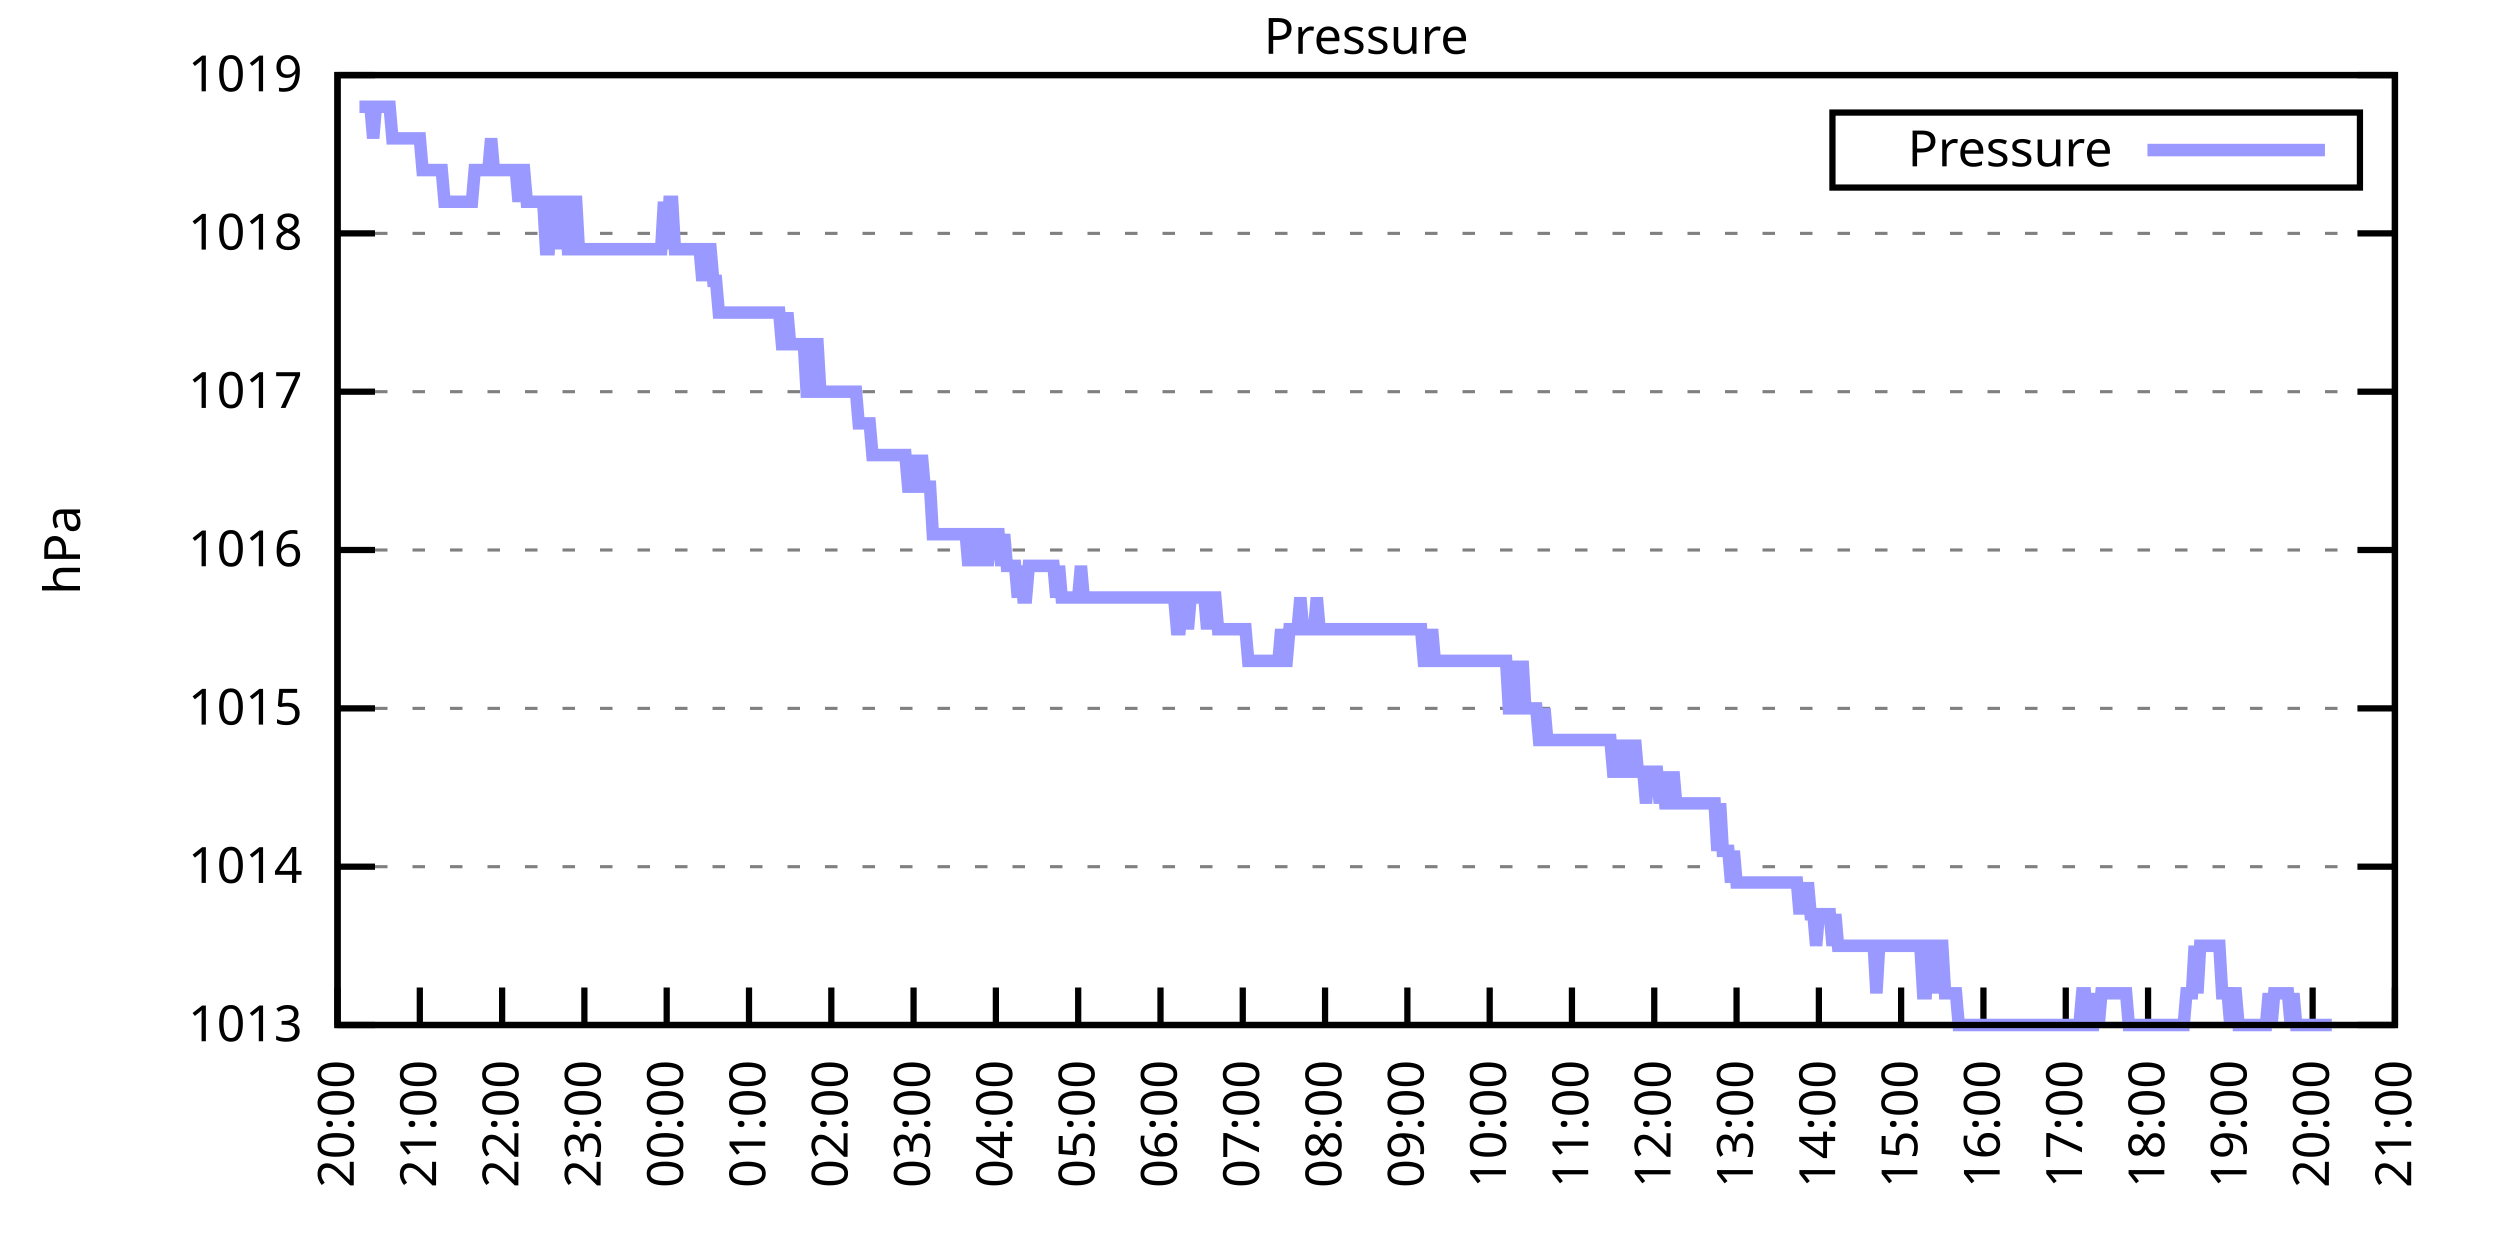
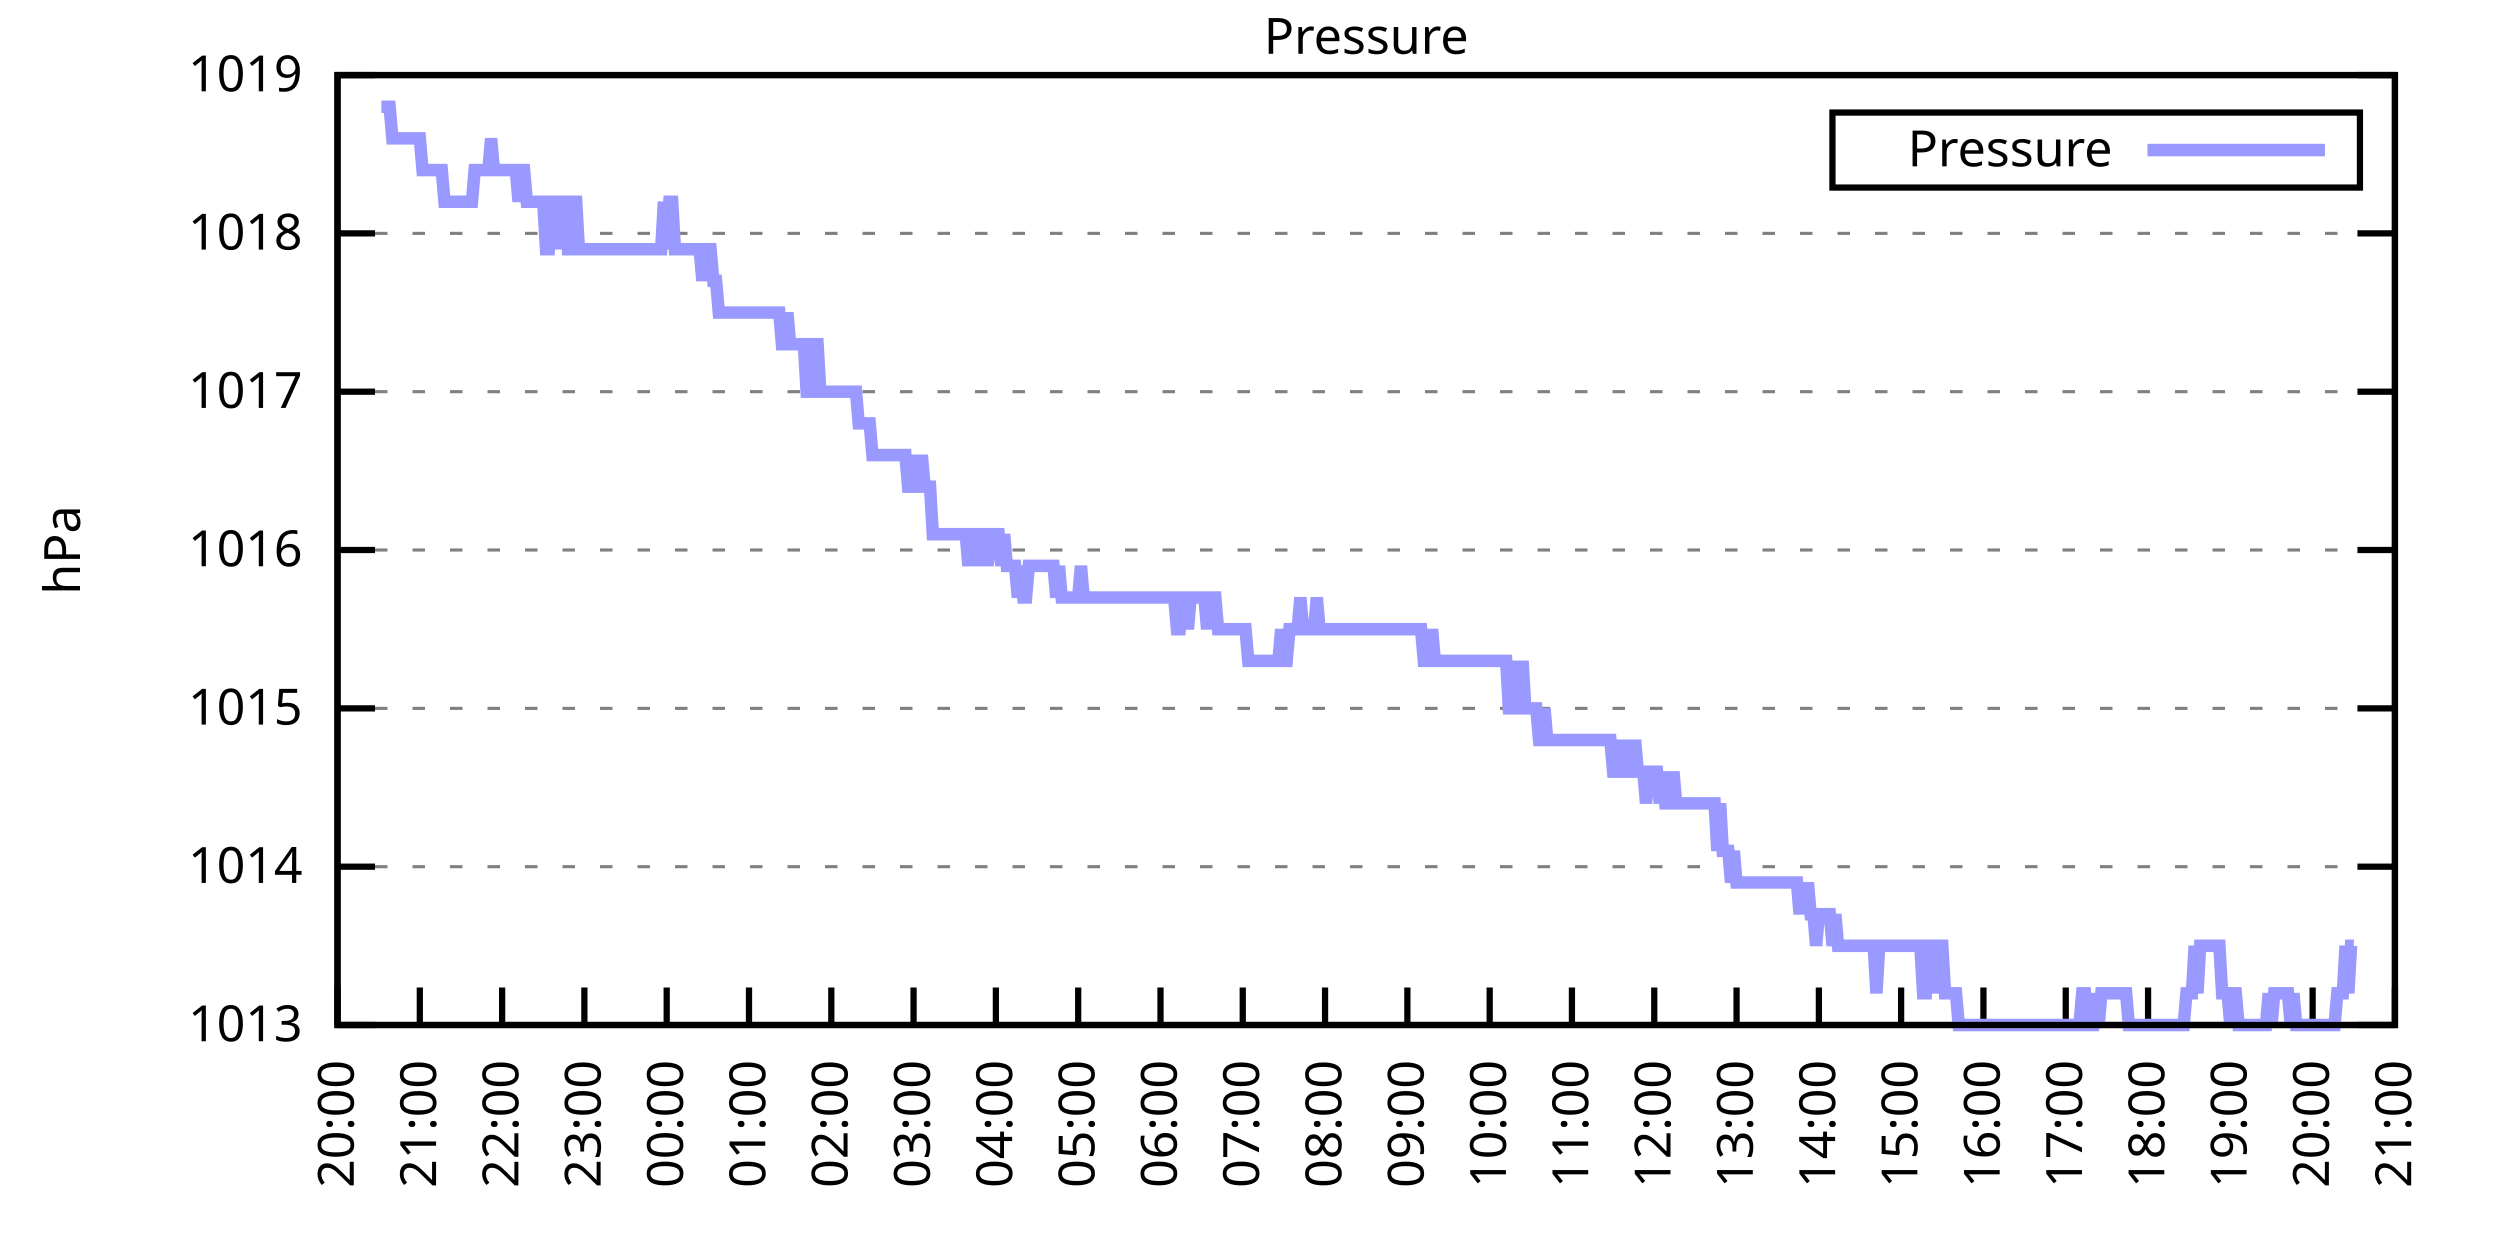
<svg xmlns="http://www.w3.org/2000/svg" xmlns:xlink="http://www.w3.org/1999/xlink" width="400" height="200" viewBox="0 0 400 200">
  <g id="gnuplot_canvas">
    <rect x="0" y="0" width="400" height="200" fill="none" />
    <defs>
      <circle id="gpDot" r="0.5" stroke-width="0.5" stroke="currentColor" />
      <path id="gpPt0" stroke-width="0.333" stroke="currentColor" d="M-1,0 h2 M0,-1 v2" />
      <path id="gpPt1" stroke-width="0.333" stroke="currentColor" d="M-1,-1 L1,1 M1,-1 L-1,1" />
      <path id="gpPt2" stroke-width="0.333" stroke="currentColor" d="M-1,0 L1,0 M0,-1 L0,1 M-1,-1 L1,1 M-1,1 L1,-1" />
      <rect id="gpPt3" stroke-width="0.333" stroke="currentColor" x="-1" y="-1" width="2" height="2" />
      <rect id="gpPt4" stroke-width="0.333" stroke="currentColor" fill="currentColor" x="-1" y="-1" width="2" height="2" />
      <circle id="gpPt5" stroke-width="0.333" stroke="currentColor" cx="0" cy="0" r="1" />
      <use xlink:href="#gpPt5" id="gpPt6" fill="currentColor" stroke="none" />
      <path id="gpPt7" stroke-width="0.333" stroke="currentColor" d="M0,-1.33 L-1.33,0.67 L1.33,0.67 z" />
      <use xlink:href="#gpPt7" id="gpPt8" fill="currentColor" stroke="none" />
      <use xlink:href="#gpPt7" id="gpPt9" stroke="currentColor" transform="rotate(180)" />
      <use xlink:href="#gpPt9" id="gpPt10" fill="currentColor" stroke="none" />
      <use xlink:href="#gpPt3" id="gpPt11" stroke="currentColor" transform="rotate(45)" />
      <use xlink:href="#gpPt11" id="gpPt12" fill="currentColor" stroke="none" />
      <path id="gpPt13" stroke-width="0.333" stroke="currentColor" d="M0,1.330 L1.265,0.411 L0.782,-1.067 L-0.782,-1.076 L-1.265,0.411 z" />
      <use xlink:href="#gpPt13" id="gpPt14" fill="currentColor" stroke="none" />
      <filter id="textbox" filterUnits="objectBoundingBox" x="0" y="0" height="1" width="1">
        <feFlood flood-color="white" flood-opacity="1" result="bgnd" />
        <feComposite in="SourceGraphic" in2="bgnd" operator="atop" />
      </filter>
      <filter id="greybox" filterUnits="objectBoundingBox" x="0" y="0" height="1" width="1">
        <feFlood flood-color="lightgrey" flood-opacity="1" result="grey" />
        <feComposite in="SourceGraphic" in2="grey" operator="atop" />
      </filter>
    </defs>
    <g fill="none" color="white" stroke="currentColor" stroke-width="1.00" stroke-linecap="butt" stroke-linejoin="miter">
</g>
    <g fill="none" color="black" stroke="currentColor" stroke-width="1.00" stroke-linecap="butt" stroke-linejoin="miter">
      <g stroke="none" shape-rendering="crispEdges">
        <polygon fill="rgb(255, 255, 255)" points="54.00,164.00 383.18,164.00 383.18,12.02 54.00,12.02 " />
      </g>
    </g>
    <g fill="none" color="black" stroke="currentColor" stroke-width="1.00" stroke-linecap="butt" stroke-linejoin="miter">
</g>
    <g fill="none" color="black" stroke="black" stroke-width="0.50" stroke-linecap="butt" stroke-linejoin="miter">
</g>
    <g fill="none" color="gray" stroke="currentColor" stroke-width="0.50" stroke-linecap="butt" stroke-linejoin="miter">
      <path stroke="gray" stroke-dasharray="2,4" class="gridline" d="M54.00,164.00 L383.19,164.00  " />
    </g>
    <g fill="none" color="gray" stroke="gray" stroke-width="1.00" stroke-linecap="butt" stroke-linejoin="miter">
</g>
    <g fill="none" color="black" stroke="currentColor" stroke-width="1.00" stroke-linecap="butt" stroke-linejoin="miter">
      <path stroke="black" d="M54.00,164.00 L60.00,164.00 M383.19,164.00 L377.19,164.00  " />
      <g transform="translate(48.40,166.60)" stroke="none" fill="black" font-family="Sans" font-size="8.00" text-anchor="end">
        <text>
          <tspan font-family="Sans"> 1013</tspan>
        </text>
      </g>
    </g>
    <g fill="none" color="black" stroke="currentColor" stroke-width="1.00" stroke-linecap="butt" stroke-linejoin="miter">
</g>
    <g fill="none" color="black" stroke="black" stroke-width="0.50" stroke-linecap="butt" stroke-linejoin="miter">
</g>
    <g fill="none" color="gray" stroke="currentColor" stroke-width="0.50" stroke-linecap="butt" stroke-linejoin="miter">
      <path stroke="gray" stroke-dasharray="2,4" class="gridline" d="M54.00,138.67 L383.19,138.67  " />
    </g>
    <g fill="none" color="gray" stroke="gray" stroke-width="1.00" stroke-linecap="butt" stroke-linejoin="miter">
</g>
    <g fill="none" color="black" stroke="currentColor" stroke-width="1.00" stroke-linecap="butt" stroke-linejoin="miter">
      <path stroke="black" d="M54.00,138.67 L60.00,138.67 M383.19,138.67 L377.19,138.67  " />
      <g transform="translate(48.40,141.27)" stroke="none" fill="black" font-family="Sans" font-size="8.00" text-anchor="end">
        <text>
          <tspan font-family="Sans"> 1014</tspan>
        </text>
      </g>
    </g>
    <g fill="none" color="black" stroke="currentColor" stroke-width="1.00" stroke-linecap="butt" stroke-linejoin="miter">
</g>
    <g fill="none" color="black" stroke="black" stroke-width="0.50" stroke-linecap="butt" stroke-linejoin="miter">
</g>
    <g fill="none" color="gray" stroke="currentColor" stroke-width="0.50" stroke-linecap="butt" stroke-linejoin="miter">
      <path stroke="gray" stroke-dasharray="2,4" class="gridline" d="M54.00,113.34 L383.19,113.34  " />
    </g>
    <g fill="none" color="gray" stroke="gray" stroke-width="1.00" stroke-linecap="butt" stroke-linejoin="miter">
</g>
    <g fill="none" color="black" stroke="currentColor" stroke-width="1.00" stroke-linecap="butt" stroke-linejoin="miter">
      <path stroke="black" d="M54.00,113.34 L60.00,113.34 M383.19,113.34 L377.19,113.34  " />
      <g transform="translate(48.40,115.94)" stroke="none" fill="black" font-family="Sans" font-size="8.00" text-anchor="end">
        <text>
          <tspan font-family="Sans"> 1015</tspan>
        </text>
      </g>
    </g>
    <g fill="none" color="black" stroke="currentColor" stroke-width="1.00" stroke-linecap="butt" stroke-linejoin="miter">
</g>
    <g fill="none" color="black" stroke="black" stroke-width="0.50" stroke-linecap="butt" stroke-linejoin="miter">
</g>
    <g fill="none" color="gray" stroke="currentColor" stroke-width="0.50" stroke-linecap="butt" stroke-linejoin="miter">
      <path stroke="gray" stroke-dasharray="2,4" class="gridline" d="M54.00,88.00 L383.19,88.00  " />
    </g>
    <g fill="none" color="gray" stroke="gray" stroke-width="1.00" stroke-linecap="butt" stroke-linejoin="miter">
</g>
    <g fill="none" color="black" stroke="currentColor" stroke-width="1.00" stroke-linecap="butt" stroke-linejoin="miter">
      <path stroke="black" d="M54.00,88.00 L60.00,88.00 M383.19,88.00 L377.19,88.00  " />
      <g transform="translate(48.40,90.60)" stroke="none" fill="black" font-family="Sans" font-size="8.00" text-anchor="end">
        <text>
          <tspan font-family="Sans"> 1016</tspan>
        </text>
      </g>
    </g>
    <g fill="none" color="black" stroke="currentColor" stroke-width="1.00" stroke-linecap="butt" stroke-linejoin="miter">
</g>
    <g fill="none" color="black" stroke="black" stroke-width="0.50" stroke-linecap="butt" stroke-linejoin="miter">
</g>
    <g fill="none" color="gray" stroke="currentColor" stroke-width="0.50" stroke-linecap="butt" stroke-linejoin="miter">
      <path stroke="gray" stroke-dasharray="2,4" class="gridline" d="M54.00,62.67 L383.19,62.67  " />
    </g>
    <g fill="none" color="gray" stroke="gray" stroke-width="1.00" stroke-linecap="butt" stroke-linejoin="miter">
</g>
    <g fill="none" color="black" stroke="currentColor" stroke-width="1.00" stroke-linecap="butt" stroke-linejoin="miter">
      <path stroke="black" d="M54.00,62.67 L60.00,62.67 M383.19,62.67 L377.19,62.67  " />
      <g transform="translate(48.40,65.27)" stroke="none" fill="black" font-family="Sans" font-size="8.00" text-anchor="end">
        <text>
          <tspan font-family="Sans"> 1017</tspan>
        </text>
      </g>
    </g>
    <g fill="none" color="black" stroke="currentColor" stroke-width="1.00" stroke-linecap="butt" stroke-linejoin="miter">
</g>
    <g fill="none" color="black" stroke="black" stroke-width="0.50" stroke-linecap="butt" stroke-linejoin="miter">
</g>
    <g fill="none" color="gray" stroke="currentColor" stroke-width="0.50" stroke-linecap="butt" stroke-linejoin="miter">
      <path stroke="gray" stroke-dasharray="2,4" class="gridline" d="M54.00,37.34 L383.19,37.34  " />
    </g>
    <g fill="none" color="gray" stroke="gray" stroke-width="1.00" stroke-linecap="butt" stroke-linejoin="miter">
</g>
    <g fill="none" color="black" stroke="currentColor" stroke-width="1.00" stroke-linecap="butt" stroke-linejoin="miter">
      <path stroke="black" d="M54.00,37.34 L60.00,37.34 M383.19,37.34 L377.19,37.34  " />
      <g transform="translate(48.40,39.94)" stroke="none" fill="black" font-family="Sans" font-size="8.00" text-anchor="end">
        <text>
          <tspan font-family="Sans"> 1018</tspan>
        </text>
      </g>
    </g>
    <g fill="none" color="black" stroke="currentColor" stroke-width="1.00" stroke-linecap="butt" stroke-linejoin="miter">
</g>
    <g fill="none" color="black" stroke="black" stroke-width="0.50" stroke-linecap="butt" stroke-linejoin="miter">
</g>
    <g fill="none" color="gray" stroke="currentColor" stroke-width="0.50" stroke-linecap="butt" stroke-linejoin="miter">
      <path stroke="gray" stroke-dasharray="2,4" class="gridline" d="M54.00,12.01 L383.19,12.01  " />
    </g>
    <g fill="none" color="gray" stroke="gray" stroke-width="1.00" stroke-linecap="butt" stroke-linejoin="miter">
</g>
    <g fill="none" color="black" stroke="currentColor" stroke-width="1.00" stroke-linecap="butt" stroke-linejoin="miter">
      <path stroke="black" d="M54.00,12.01 L60.00,12.01 M383.19,12.01 L377.19,12.01  " />
      <g transform="translate(48.40,14.61)" stroke="none" fill="black" font-family="Sans" font-size="8.00" text-anchor="end">
        <text>
          <tspan font-family="Sans"> 1019</tspan>
        </text>
      </g>
    </g>
    <g fill="none" color="black" stroke="currentColor" stroke-width="1.00" stroke-linecap="butt" stroke-linejoin="miter">
      <path stroke="black" d="M54.00,164.00 L54.00,158.00  " />
      <g transform="translate(56.60,169.60) rotate(270.00)" stroke="none" fill="black" font-family="Sans" font-size="8.00" text-anchor="end">
        <text>
          <tspan font-family="Sans">20:00</tspan>
        </text>
      </g>
    </g>
    <g fill="none" color="black" stroke="currentColor" stroke-width="1.00" stroke-linecap="butt" stroke-linejoin="miter">
      <path stroke="black" d="M67.17,164.00 L67.17,158.00  " />
      <g transform="translate(69.77,169.60) rotate(270.00)" stroke="none" fill="black" font-family="Sans" font-size="8.00" text-anchor="end">
        <text>
          <tspan font-family="Sans">21:00</tspan>
        </text>
      </g>
    </g>
    <g fill="none" color="black" stroke="currentColor" stroke-width="1.00" stroke-linecap="butt" stroke-linejoin="miter">
      <path stroke="black" d="M80.34,164.00 L80.34,158.00  " />
      <g transform="translate(82.94,169.60) rotate(270.00)" stroke="none" fill="black" font-family="Sans" font-size="8.00" text-anchor="end">
        <text>
          <tspan font-family="Sans">22:00</tspan>
        </text>
      </g>
    </g>
    <g fill="none" color="black" stroke="currentColor" stroke-width="1.00" stroke-linecap="butt" stroke-linejoin="miter">
      <path stroke="black" d="M93.50,164.00 L93.50,158.00  " />
      <g transform="translate(96.10,169.60) rotate(270.00)" stroke="none" fill="black" font-family="Sans" font-size="8.00" text-anchor="end">
        <text>
          <tspan font-family="Sans">23:00</tspan>
        </text>
      </g>
    </g>
    <g fill="none" color="black" stroke="currentColor" stroke-width="1.00" stroke-linecap="butt" stroke-linejoin="miter">
      <path stroke="black" d="M106.67,164.00 L106.67,158.00  " />
      <g transform="translate(109.27,169.60) rotate(270.00)" stroke="none" fill="black" font-family="Sans" font-size="8.00" text-anchor="end">
        <text>
          <tspan font-family="Sans">00:00</tspan>
        </text>
      </g>
    </g>
    <g fill="none" color="black" stroke="currentColor" stroke-width="1.00" stroke-linecap="butt" stroke-linejoin="miter">
      <path stroke="black" d="M119.84,164.00 L119.84,158.00  " />
      <g transform="translate(122.44,169.60) rotate(270.00)" stroke="none" fill="black" font-family="Sans" font-size="8.00" text-anchor="end">
        <text>
          <tspan font-family="Sans">01:00</tspan>
        </text>
      </g>
    </g>
    <g fill="none" color="black" stroke="currentColor" stroke-width="1.00" stroke-linecap="butt" stroke-linejoin="miter">
      <path stroke="black" d="M133.01,164.00 L133.01,158.00  " />
      <g transform="translate(135.61,169.60) rotate(270.00)" stroke="none" fill="black" font-family="Sans" font-size="8.00" text-anchor="end">
        <text>
          <tspan font-family="Sans">02:00</tspan>
        </text>
      </g>
    </g>
    <g fill="none" color="black" stroke="currentColor" stroke-width="1.00" stroke-linecap="butt" stroke-linejoin="miter">
      <path stroke="black" d="M146.17,164.00 L146.17,158.00  " />
      <g transform="translate(148.77,169.60) rotate(270.00)" stroke="none" fill="black" font-family="Sans" font-size="8.00" text-anchor="end">
        <text>
          <tspan font-family="Sans">03:00</tspan>
        </text>
      </g>
    </g>
    <g fill="none" color="black" stroke="currentColor" stroke-width="1.00" stroke-linecap="butt" stroke-linejoin="miter">
      <path stroke="black" d="M159.34,164.00 L159.34,158.00  " />
      <g transform="translate(161.94,169.60) rotate(270.00)" stroke="none" fill="black" font-family="Sans" font-size="8.00" text-anchor="end">
        <text>
          <tspan font-family="Sans">04:00</tspan>
        </text>
      </g>
    </g>
    <g fill="none" color="black" stroke="currentColor" stroke-width="1.00" stroke-linecap="butt" stroke-linejoin="miter">
      <path stroke="black" d="M172.51,164.00 L172.51,158.00  " />
      <g transform="translate(175.11,169.60) rotate(270.00)" stroke="none" fill="black" font-family="Sans" font-size="8.00" text-anchor="end">
        <text>
          <tspan font-family="Sans">05:00</tspan>
        </text>
      </g>
    </g>
    <g fill="none" color="black" stroke="currentColor" stroke-width="1.00" stroke-linecap="butt" stroke-linejoin="miter">
      <path stroke="black" d="M185.68,164.00 L185.68,158.00  " />
      <g transform="translate(188.28,169.60) rotate(270.00)" stroke="none" fill="black" font-family="Sans" font-size="8.00" text-anchor="end">
        <text>
          <tspan font-family="Sans">06:00</tspan>
        </text>
      </g>
    </g>
    <g fill="none" color="black" stroke="currentColor" stroke-width="1.00" stroke-linecap="butt" stroke-linejoin="miter">
      <path stroke="black" d="M198.84,164.00 L198.84,158.00  " />
      <g transform="translate(201.44,169.60) rotate(270.00)" stroke="none" fill="black" font-family="Sans" font-size="8.00" text-anchor="end">
        <text>
          <tspan font-family="Sans">07:00</tspan>
        </text>
      </g>
    </g>
    <g fill="none" color="black" stroke="currentColor" stroke-width="1.00" stroke-linecap="butt" stroke-linejoin="miter">
      <path stroke="black" d="M212.01,164.00 L212.01,158.00  " />
      <g transform="translate(214.61,169.60) rotate(270.00)" stroke="none" fill="black" font-family="Sans" font-size="8.00" text-anchor="end">
        <text>
          <tspan font-family="Sans">08:00</tspan>
        </text>
      </g>
    </g>
    <g fill="none" color="black" stroke="currentColor" stroke-width="1.00" stroke-linecap="butt" stroke-linejoin="miter">
      <path stroke="black" d="M225.18,164.00 L225.18,158.00  " />
      <g transform="translate(227.78,169.60) rotate(270.00)" stroke="none" fill="black" font-family="Sans" font-size="8.00" text-anchor="end">
        <text>
          <tspan font-family="Sans">09:00</tspan>
        </text>
      </g>
    </g>
    <g fill="none" color="black" stroke="currentColor" stroke-width="1.00" stroke-linecap="butt" stroke-linejoin="miter">
      <path stroke="black" d="M238.35,164.00 L238.35,158.00  " />
      <g transform="translate(240.95,169.60) rotate(270.00)" stroke="none" fill="black" font-family="Sans" font-size="8.00" text-anchor="end">
        <text>
          <tspan font-family="Sans">10:00</tspan>
        </text>
      </g>
    </g>
    <g fill="none" color="black" stroke="currentColor" stroke-width="1.00" stroke-linecap="butt" stroke-linejoin="miter">
      <path stroke="black" d="M251.51,164.00 L251.51,158.00  " />
      <g transform="translate(254.11,169.60) rotate(270.00)" stroke="none" fill="black" font-family="Sans" font-size="8.00" text-anchor="end">
        <text>
          <tspan font-family="Sans">11:00</tspan>
        </text>
      </g>
    </g>
    <g fill="none" color="black" stroke="currentColor" stroke-width="1.00" stroke-linecap="butt" stroke-linejoin="miter">
      <path stroke="black" d="M264.68,164.00 L264.68,158.00  " />
      <g transform="translate(267.28,169.60) rotate(270.00)" stroke="none" fill="black" font-family="Sans" font-size="8.00" text-anchor="end">
        <text>
          <tspan font-family="Sans">12:00</tspan>
        </text>
      </g>
    </g>
    <g fill="none" color="black" stroke="currentColor" stroke-width="1.00" stroke-linecap="butt" stroke-linejoin="miter">
      <path stroke="black" d="M277.85,164.00 L277.85,158.00  " />
      <g transform="translate(280.45,169.60) rotate(270.00)" stroke="none" fill="black" font-family="Sans" font-size="8.00" text-anchor="end">
        <text>
          <tspan font-family="Sans">13:00</tspan>
        </text>
      </g>
    </g>
    <g fill="none" color="black" stroke="currentColor" stroke-width="1.00" stroke-linecap="butt" stroke-linejoin="miter">
      <path stroke="black" d="M291.02,164.00 L291.02,158.00  " />
      <g transform="translate(293.62,169.60) rotate(270.00)" stroke="none" fill="black" font-family="Sans" font-size="8.00" text-anchor="end">
        <text>
          <tspan font-family="Sans">14:00</tspan>
        </text>
      </g>
    </g>
    <g fill="none" color="black" stroke="currentColor" stroke-width="1.00" stroke-linecap="butt" stroke-linejoin="miter">
      <path stroke="black" d="M304.18,164.00 L304.18,158.00  " />
      <g transform="translate(306.78,169.60) rotate(270.00)" stroke="none" fill="black" font-family="Sans" font-size="8.00" text-anchor="end">
        <text>
          <tspan font-family="Sans">15:00</tspan>
        </text>
      </g>
    </g>
    <g fill="none" color="black" stroke="currentColor" stroke-width="1.00" stroke-linecap="butt" stroke-linejoin="miter">
      <path stroke="black" d="M317.35,164.00 L317.35,158.00  " />
      <g transform="translate(319.95,169.60) rotate(270.00)" stroke="none" fill="black" font-family="Sans" font-size="8.00" text-anchor="end">
        <text>
          <tspan font-family="Sans">16:00</tspan>
        </text>
      </g>
    </g>
    <g fill="none" color="black" stroke="currentColor" stroke-width="1.00" stroke-linecap="butt" stroke-linejoin="miter">
      <path stroke="black" d="M330.52,164.00 L330.52,158.00  " />
      <g transform="translate(333.12,169.60) rotate(270.00)" stroke="none" fill="black" font-family="Sans" font-size="8.00" text-anchor="end">
        <text>
          <tspan font-family="Sans">17:00</tspan>
        </text>
      </g>
    </g>
    <g fill="none" color="black" stroke="currentColor" stroke-width="1.00" stroke-linecap="butt" stroke-linejoin="miter">
      <path stroke="black" d="M343.69,164.00 L343.69,158.00  " />
      <g transform="translate(346.29,169.60) rotate(270.00)" stroke="none" fill="black" font-family="Sans" font-size="8.00" text-anchor="end">
        <text>
          <tspan font-family="Sans">18:00</tspan>
        </text>
      </g>
    </g>
    <g fill="none" color="black" stroke="currentColor" stroke-width="1.00" stroke-linecap="butt" stroke-linejoin="miter">
      <path stroke="black" d="M356.85,164.00 L356.85,158.00  " />
      <g transform="translate(359.45,169.60) rotate(270.00)" stroke="none" fill="black" font-family="Sans" font-size="8.00" text-anchor="end">
        <text>
          <tspan font-family="Sans">19:00</tspan>
        </text>
      </g>
    </g>
    <g fill="none" color="black" stroke="currentColor" stroke-width="1.00" stroke-linecap="butt" stroke-linejoin="miter">
      <path stroke="black" d="M370.02,164.00 L370.02,158.00  " />
      <g transform="translate(372.62,169.60) rotate(270.00)" stroke="none" fill="black" font-family="Sans" font-size="8.00" text-anchor="end">
        <text>
          <tspan font-family="Sans">20:00</tspan>
        </text>
      </g>
    </g>
    <g fill="none" color="black" stroke="currentColor" stroke-width="1.00" stroke-linecap="butt" stroke-linejoin="miter">
      <path stroke="black" d="M383.19,164.00 L383.19,158.00  " />
      <g transform="translate(385.79,169.60) rotate(270.00)" stroke="none" fill="black" font-family="Sans" font-size="8.00" text-anchor="end">
        <text>
          <tspan font-family="Sans">21:00</tspan>
        </text>
      </g>
    </g>
    <g fill="none" color="black" stroke="currentColor" stroke-width="1.00" stroke-linecap="butt" stroke-linejoin="miter">
</g>
    <g fill="none" color="black" stroke="currentColor" stroke-width="1.00" stroke-linecap="butt" stroke-linejoin="miter">
      <path stroke="black" d="M54.00,12.01 L54.00,164.00 L383.19,164.00 L383.19,12.01 L54.00,12.01 Z  " />
    </g>
    <g fill="none" color="black" stroke="currentColor" stroke-width="1.00" stroke-linecap="butt" stroke-linejoin="miter">
</g>
    <g fill="none" color="black" stroke="currentColor" stroke-width="1.00" stroke-linecap="butt" stroke-linejoin="miter">
      <path stroke="black" d="M293.19,30.01 L293.19,18.01 L377.59,18.01 L377.59,30.01 L293.19,30.01 Z  " />
    </g>
    <g id="Pressure_plot_1">
      <g fill="none" color="white" stroke="black" stroke-width="2.00" stroke-linecap="butt" stroke-linejoin="miter">
</g>
      <g fill="none" color="black" stroke="currentColor" stroke-width="2.00" stroke-linecap="butt" stroke-linejoin="miter">
        <g transform="translate(337.99,26.61)" stroke="none" fill="black" font-family="Sans" font-size="8.00" text-anchor="end">
          <text>
            <tspan font-family="Sans">Pressure</tspan>
          </text>
        </g>
      </g>
      <g fill="none" color="black" stroke="currentColor" stroke-width="2.00" stroke-linecap="butt" stroke-linejoin="miter">
-         <path stroke="rgb(153, 153, 255)" d="M343.59,24.01 L371.99,24.01 M57.51,17.08 L57.95,17.08 L58.39,17.08 L58.83,17.08 L59.27,17.08 L59.71,22.14   L60.14,17.08 L60.58,17.08 L61.02,17.08 L61.46,17.08 L61.90,17.08 L62.34,17.08 L62.78,22.14 L63.22,22.14   L63.66,22.14 L64.10,22.14 L64.53,22.14 L64.97,22.14 L65.41,22.14 L65.85,22.14 L66.29,22.14 L66.73,22.14   L67.17,22.14 L67.61,27.21 L68.05,27.21 L68.48,27.21 L68.92,27.21 L69.36,27.21 L69.80,27.21 L70.24,27.21   L70.68,27.21 L71.12,32.28 L71.56,32.28 L72.00,32.28 L72.43,32.28 L72.87,32.28 L73.31,32.28 L73.75,32.28   L74.19,32.28 L74.63,32.28 L75.07,32.28 L75.51,32.28 L75.95,27.21 L76.38,27.21 L76.82,27.21 L77.26,27.21   L77.70,27.21 L78.14,27.21 L78.58,22.14 L79.02,27.21 L79.46,27.21 L79.90,27.21 L80.34,27.21 L80.77,27.21   L81.21,27.21 L81.65,27.21 L82.09,27.21 L82.53,27.21 L82.97,32.28 L83.41,27.21 L83.85,27.21 L84.29,32.28   L84.72,32.28 L85.16,32.28 L85.60,32.28 L86.04,32.28 L86.48,32.28 L86.92,32.28 L87.36,39.87 L87.80,39.87   L88.24,32.28 L88.67,32.28 L89.11,32.28 L89.55,39.87 L89.99,32.28 L90.43,32.28 L90.87,39.87 L91.31,39.87   L91.75,32.28 L92.19,32.28 L92.62,39.87 L93.06,39.87 L93.50,39.87 L93.94,39.87 L94.38,39.87 L94.82,39.87   L95.26,39.87 L95.70,39.87 L96.14,39.87 L96.58,39.87 L97.01,39.87 L97.45,39.87 L97.89,39.87 L98.33,39.87   L98.77,39.87 L99.21,39.87 L99.65,39.87 L100.09,39.87 L100.53,39.87 L100.96,39.87 L101.40,39.87 L101.84,39.87   L102.28,39.87 L102.72,39.87 L103.16,39.87 L103.60,39.87 L104.04,39.87 L104.48,39.87 L104.91,39.87 L105.35,39.87   L105.79,39.87 L106.23,32.28 L106.67,39.87 L107.11,32.28 L107.55,32.28 L107.99,39.87 L108.43,39.87 L108.87,39.87   L109.30,39.87 L109.74,39.87 L110.18,39.87 L110.62,39.87 L111.06,39.87 L111.50,39.87 L111.94,39.87 L112.38,44.94   L112.82,39.87 L113.25,39.87 L113.69,39.87 L114.13,44.94 L114.57,44.94 L115.01,50.01 L115.45,50.01 L115.89,50.01   L116.33,50.01 L116.77,50.01 L117.20,50.01 L117.64,50.01 L118.08,50.01 L118.52,50.01 L118.96,50.01 L119.40,50.01   L119.84,50.01 L120.28,50.01 L120.72,50.01 L121.15,50.01 L121.59,50.01 L122.03,50.01 L122.47,50.01 L122.91,50.01   L123.35,50.01 L123.79,50.01 L124.23,50.01 L124.67,50.01 L125.11,55.07 L125.54,55.07 L125.98,50.01 L126.42,55.07   L126.86,55.07 L127.30,55.07 L127.74,55.07 L128.18,55.07 L128.62,55.07 L129.06,62.67 L129.49,62.67 L129.93,55.07   L130.37,55.07 L130.81,55.07 L131.25,62.67 L131.69,62.67 L132.13,62.67 L132.57,62.67 L133.01,62.67 L133.44,62.67   L133.88,62.67 L134.32,62.67 L134.76,62.67 L135.20,62.67 L135.64,62.67 L136.08,62.67 L136.52,62.67 L136.96,62.67   L137.39,67.74 L137.83,67.74 L138.27,67.74 L138.71,67.74 L139.15,67.74 L139.59,72.81 L140.03,72.81 L140.47,72.81   L140.91,72.81 L141.35,72.81 L141.78,72.81 L142.22,72.81 L142.66,72.81 L143.10,72.81 L143.54,72.81 L143.98,72.81   L144.42,72.81 L144.86,72.81 L145.30,77.87 L145.73,77.87 L146.17,72.81 L146.61,77.87 L147.05,77.87 L147.49,72.81   L147.93,77.87 L148.37,77.87 L148.81,77.87 L149.25,85.47 L149.68,85.47 L150.12,85.47 L150.56,85.47 L151.00,85.47   L151.44,85.47 L151.88,85.47 L152.32,85.47 L152.76,85.47 L153.20,85.47 L153.63,85.47 L154.07,85.47 L154.51,85.47   L154.95,90.54 L155.39,85.47 L155.83,85.47 L156.27,90.54 L156.71,85.47 L157.15,85.47 L157.59,85.47 L158.02,90.54   L158.46,85.47 L158.90,85.47 L159.34,85.47 L159.78,85.47 L160.22,90.54 L160.66,85.47 L161.10,90.54 L161.54,90.54   L161.97,90.54 L162.41,90.54 L162.85,95.60 L163.29,90.54 L163.73,95.60 L164.17,95.60 L164.61,90.54 L165.05,90.54   L165.49,90.54 L165.92,90.54 L166.36,90.54 L166.80,90.54 L167.24,90.54 L167.68,90.54 L168.12,90.54 L168.56,90.54   L169.00,95.60 L169.44,90.54 L169.87,95.60 L170.31,95.60 L170.75,95.60 L171.19,95.60 L171.63,95.60 L172.07,95.60   L172.51,95.60 L172.95,90.54 L173.39,95.60 L173.83,95.60 L174.26,95.60 L174.70,95.60 L175.14,95.60 L175.58,95.60   L176.02,95.60 L176.46,95.60 L176.90,95.60 L177.34,95.60 L177.78,95.60 L178.21,95.60 L178.65,95.60 L179.09,95.60   L179.53,95.60 L179.97,95.60 L180.41,95.60 L180.85,95.60 L181.29,95.60 L181.73,95.60 L182.16,95.60 L182.60,95.60   L183.04,95.60 L183.48,95.60 L183.92,95.60 L184.36,95.60 L184.80,95.60 L185.24,95.60 L185.68,95.60 L186.11,95.60   L186.55,95.60 L186.99,95.60 L187.43,95.60 L187.87,95.60 L188.31,100.67 L188.75,100.67 L189.19,95.60 L189.63,95.60   L190.07,100.67 L190.50,95.60 L190.94,95.60 L191.38,95.60 L191.82,95.60 L192.26,95.60 L192.70,95.60 L193.14,100.67   L193.58,95.60 L194.02,95.60 L194.45,95.60 L194.89,100.67 L195.33,100.67 L195.77,100.67 L196.21,100.67 L196.65,100.67   L197.09,100.67 L197.53,100.67 L197.97,100.67 L198.40,100.67 L198.84,100.67 L199.28,100.67 L199.72,105.74 L200.16,105.74   L200.60,105.74 L201.04,105.74 L201.48,105.74 L201.92,105.74 L202.35,105.74 L202.79,105.74 L203.23,105.74 L203.67,105.74   L204.11,105.74 L204.55,105.74 L204.99,100.67 L205.43,105.74 L205.87,105.74 L206.31,100.67 L206.74,100.67 L207.18,100.67   L207.62,100.67 L208.06,95.60 L208.50,100.67 L208.94,100.67 L209.38,100.67 L209.82,100.67 L210.26,100.67 L210.69,95.60   L211.13,100.67 L211.57,100.67 L212.01,100.67 L212.45,100.67 L212.89,100.67 L213.33,100.67 L213.77,100.67 L214.21,100.67   L214.64,100.67 L215.08,100.67 L215.52,100.67 L215.96,100.67 L216.40,100.67 L216.84,100.67 L217.28,100.67 L217.72,100.67   L218.16,100.67 L219.03,100.67 L219.47,100.67 L219.91,100.67 L220.35,100.67 L220.79,100.67 L221.23,100.67 L221.67,100.67   L222.11,100.67 L222.55,100.67 L222.98,100.67 L223.42,100.67 L223.86,100.67 L224.30,100.67 L224.74,100.67 L225.18,100.67   L225.62,100.67 L226.06,100.67 L226.50,100.67 L226.93,100.67 L227.37,100.67 L227.81,105.74 L228.25,105.74 L228.69,105.74   L229.13,100.67 L229.57,105.74 L230.01,105.74 L230.45,105.74 L230.88,105.74 L231.32,105.74 L231.76,105.74 L232.20,105.74   L232.64,105.74 L233.08,105.74 L233.52,105.74 L233.96,105.74 L234.40,105.74 L234.84,105.74 L235.27,105.74 L235.71,105.74   L236.15,105.74 L236.59,105.74 L237.03,105.74 L237.47,105.74 L237.91,105.74 L238.35,105.74 L238.79,105.74 L239.22,105.74   L239.66,105.74 L240.10,105.74 L240.54,105.74 L240.98,105.74 L241.42,113.34 L241.86,113.34 L242.30,105.74 L242.74,113.34   L243.17,113.34 L243.61,105.74 L244.05,113.34 L244.49,113.34 L244.93,113.34 L245.37,113.34 L245.81,113.34 L246.25,118.40   L246.69,118.40 L247.12,113.34 L247.56,118.40 L248.00,118.40 L248.44,118.40 L248.88,118.40 L249.32,118.40 L249.76,118.40   L250.20,118.40 L250.64,118.40 L251.08,118.40 L251.51,118.40 L251.95,118.40 L252.39,118.40 L252.83,118.40 L253.27,118.40   L253.71,118.40 L254.15,118.40 L254.59,118.40 L255.03,118.40 L255.46,118.40 L255.90,118.40 L256.34,118.40 L256.78,118.40   L257.22,118.40 L257.66,118.40 L258.10,123.47 L258.54,123.47 L258.98,123.47 L259.41,118.40 L259.85,123.47 L260.29,118.40   L260.73,123.47 L261.17,123.47 L261.61,118.40 L262.05,123.47 L262.49,123.47 L262.93,123.47 L263.36,128.54 L263.80,123.47   L264.24,123.47 L264.68,123.47 L265.12,123.47 L265.56,128.54 L266.00,123.47 L266.44,128.54 L266.88,128.54 L267.32,128.54   L267.75,123.47 L268.19,128.54 L268.63,128.54 L269.07,128.54 L269.51,128.54 L269.95,128.54 L270.39,128.54 L270.83,128.54   L271.27,128.54 L271.70,128.54 L272.14,128.54 L272.58,128.54 L273.02,128.54 L273.46,128.54 L273.90,128.54 L274.34,128.54   L274.78,136.14 L275.22,128.54 L275.65,136.14 L276.09,136.14 L276.53,136.14 L276.97,141.20 L277.41,136.14 L277.85,141.20   L278.29,141.20 L278.73,141.20 L279.17,141.20 L279.60,141.20 L280.04,141.20 L280.48,141.20 L280.92,141.20 L281.36,141.20   L281.80,141.20 L282.24,141.20 L282.68,141.20 L283.12,141.20 L283.56,141.20 L283.99,141.20 L284.43,141.20 L284.87,141.20   L285.31,141.20 L285.75,141.20 L286.19,141.20 L286.63,141.20 L287.07,141.20 L287.51,141.20 L287.94,146.27 L288.38,141.20   L288.82,146.27 L289.26,141.20 L289.70,146.27 L290.14,146.27 L290.58,151.33 L291.02,146.27 L291.46,146.27 L291.89,146.27   L292.33,146.27 L292.77,146.27 L293.21,151.33 L293.65,146.27 L294.09,151.33 L294.53,151.33 L294.97,151.33 L295.41,151.33   L295.84,151.33 L296.28,151.33 L296.72,151.33 L297.16,151.33 L297.60,151.33 L298.04,151.33 L298.48,151.33 L298.92,151.33   L299.36,151.33 L299.80,151.33 L300.23,158.93 L300.67,151.33 L301.11,151.33 L301.55,151.33 L301.99,151.33 L302.43,151.33   L302.87,151.33 L303.31,151.33 L303.75,151.33 L304.18,151.33 L304.62,151.33 L305.06,151.33 L305.50,151.33 L305.94,151.33   L306.38,151.33 L306.82,151.33 L307.26,151.33 L307.70,158.93 L308.13,158.93 L308.57,151.33 L309.01,151.33 L309.45,158.93   L309.89,151.33 L310.33,151.33 L310.77,151.33 L311.21,158.93 L311.65,158.93 L312.08,158.93 L312.52,158.93 L312.96,158.93   L313.40,164.00 L313.84,164.00 L314.28,164.00 L314.72,164.00 L315.16,164.00 L315.60,164.00 L316.04,164.00 L316.47,164.00   L316.91,164.00 L317.35,164.00 L317.79,164.00 L318.23,164.00 L318.67,164.00 L319.11,164.00 L319.55,164.00 L319.99,164.00   L320.42,164.00 L320.86,164.00 L321.30,164.00 L321.74,164.00 L322.18,164.00 L322.62,164.00 L323.06,164.00 L323.50,164.00   L323.94,164.00 L324.37,164.00 L324.81,164.00 L325.25,164.00 L325.69,164.00 L326.13,164.00 L326.57,164.00 L327.01,164.00   L327.45,164.00 L327.89,164.00 L328.33,164.00 L328.76,164.00 L329.20,164.00 L329.64,164.00 L330.08,164.00 L330.52,164.00   L330.96,164.00 L331.40,164.00 L331.84,164.00 L332.28,164.00 L332.71,164.00 L333.15,158.93 L333.59,158.93 L334.03,164.00   L334.47,164.00 L334.91,164.00 L335.35,158.93 L335.79,164.00 L336.23,158.93 L336.66,158.93 L337.10,158.93 L337.54,158.93   L337.98,158.93 L338.42,158.93 L338.86,158.93 L339.30,158.93 L339.74,158.93 L340.18,158.93 L340.61,164.00 L341.05,164.00   L341.49,164.00 L341.93,164.00 L342.37,164.00 L342.81,164.00 L343.25,164.00 L343.69,164.00 L344.13,164.00 L344.57,164.00   L345.00,164.00 L345.44,164.00 L345.88,164.00 L346.32,164.00 L346.76,164.00 L347.20,164.00 L347.64,164.00 L348.08,164.00   L348.52,164.00 L348.95,164.00 L349.39,164.00 L349.83,158.93 L350.27,158.93 L350.71,158.93 L351.15,151.33 L351.59,158.93   L352.03,151.33 L352.47,151.33 L352.90,151.33 L353.34,151.33 L353.78,151.33 L354.22,151.33 L354.66,151.33 L355.10,151.33   L355.54,158.93 L355.98,158.93 L356.42,158.93 L356.85,164.00 L357.29,158.93 L357.73,158.93 L358.17,164.00 L358.61,164.00   L359.05,164.00 L359.49,164.00 L359.93,164.00 L360.37,164.00 L360.81,164.00 L361.24,164.00 L361.68,164.00 L362.12,164.00   L362.56,164.00 L363.00,158.93 L363.44,164.00 L363.88,158.93 L364.32,158.93 L364.76,158.93 L365.19,158.93 L365.63,158.93   L366.07,158.93 L366.51,164.00 L366.95,158.93 L367.39,164.00 L367.83,164.00 L368.27,164.00 L368.71,164.00 L369.14,164.00   L369.58,164.00 L370.02,164.00 L370.46,164.00 L370.90,164.00 L371.34,164.00 L371.78,164.00 L372.22,164.00 L372.66,164.00   L373.09,164.00  " />
+         <path stroke="rgb(153, 153, 255)" d="M343.59,24.01 L371.99,24.01 M61.02,17.08 L61.46,17.08 L61.90,17.08 L62.34,17.08 L62.78,22.14 L63.22,22.14   L63.66,22.14 L64.10,22.14 L64.53,22.14 L64.97,22.14 L65.41,22.14 L65.85,22.14 L66.29,22.14 L66.73,22.14   L67.17,22.14 L67.61,27.21 L68.05,27.21 L68.48,27.21 L68.92,27.21 L69.36,27.21 L69.80,27.21 L70.24,27.21   L70.68,27.21 L71.12,32.28 L71.56,32.28 L72.00,32.28 L72.43,32.28 L72.87,32.28 L73.31,32.28 L73.75,32.28   L74.19,32.28 L74.63,32.28 L75.07,32.28 L75.51,32.28 L75.95,27.21 L76.38,27.21 L76.82,27.21 L77.26,27.21   L77.70,27.21 L78.14,27.21 L78.58,22.14 L79.02,27.21 L79.46,27.21 L79.90,27.21 L80.34,27.21 L80.77,27.21   L81.21,27.21 L81.65,27.21 L82.09,27.21 L82.53,27.21 L82.97,32.28 L83.41,27.21 L83.85,27.21 L84.29,32.28   L84.72,32.28 L85.16,32.28 L85.60,32.28 L86.04,32.28 L86.48,32.28 L86.92,32.28 L87.36,39.87 L87.80,39.87   L88.24,32.28 L88.67,32.28 L89.11,32.28 L89.55,39.87 L89.99,32.28 L90.43,32.28 L90.87,39.87 L91.31,39.87   L91.75,32.28 L92.19,32.28 L92.62,39.87 L93.06,39.87 L93.50,39.87 L93.94,39.87 L94.38,39.87 L94.82,39.87   L95.26,39.87 L95.70,39.87 L96.14,39.87 L96.58,39.87 L97.01,39.87 L97.45,39.87 L97.89,39.87 L98.33,39.87   L98.77,39.87 L99.21,39.87 L99.65,39.87 L100.09,39.87 L100.53,39.87 L100.96,39.87 L101.40,39.87 L101.84,39.87   L102.28,39.87 L102.72,39.87 L103.16,39.87 L103.60,39.87 L104.04,39.87 L104.48,39.87 L104.91,39.87 L105.35,39.87   L105.79,39.87 L106.23,32.28 L106.67,39.87 L107.11,32.28 L107.55,32.28 L107.99,39.87 L108.43,39.87 L108.87,39.87   L109.30,39.87 L109.74,39.87 L110.18,39.87 L110.62,39.87 L111.06,39.87 L111.50,39.87 L111.94,39.87 L112.38,44.94   L112.82,39.87 L113.25,39.87 L113.69,39.87 L114.13,44.94 L114.57,44.94 L115.01,50.01 L115.45,50.01 L115.89,50.01   L116.33,50.01 L116.77,50.01 L117.20,50.01 L117.64,50.01 L118.08,50.01 L118.52,50.01 L118.96,50.01 L119.40,50.01   L119.84,50.01 L120.28,50.01 L120.72,50.01 L121.15,50.01 L121.59,50.01 L122.03,50.01 L122.47,50.01 L122.91,50.01   L123.35,50.01 L123.79,50.01 L124.23,50.01 L124.67,50.01 L125.11,55.07 L125.54,55.07 L125.98,50.01 L126.42,55.07   L126.86,55.07 L127.30,55.07 L127.74,55.07 L128.18,55.07 L128.62,55.07 L129.06,62.67 L129.49,62.67 L129.93,55.07   L130.37,55.07 L130.81,55.07 L131.25,62.67 L131.69,62.67 L132.13,62.67 L132.57,62.67 L133.01,62.67 L133.44,62.67   L133.88,62.67 L134.32,62.67 L134.76,62.67 L135.20,62.67 L135.64,62.67 L136.08,62.67 L136.52,62.67 L136.96,62.67   L137.39,67.74 L137.83,67.74 L138.27,67.74 L138.71,67.74 L139.15,67.74 L139.59,72.81 L140.03,72.81 L140.47,72.81   L140.91,72.81 L141.35,72.81 L141.78,72.81 L142.22,72.81 L142.66,72.81 L143.10,72.81 L143.54,72.81 L143.98,72.81   L144.42,72.81 L144.86,72.81 L145.30,77.87 L145.73,77.87 L146.17,72.81 L146.61,77.87 L147.05,77.87 L147.49,72.81   L147.93,77.87 L148.37,77.87 L148.81,77.87 L149.25,85.47 L149.68,85.47 L150.12,85.47 L150.56,85.47 L151.00,85.47   L151.44,85.47 L151.88,85.47 L152.32,85.47 L152.76,85.47 L153.20,85.47 L153.63,85.47 L154.07,85.47 L154.51,85.47   L154.95,90.54 L155.39,85.47 L155.83,85.47 L156.27,90.54 L156.71,85.47 L157.15,85.47 L157.59,85.47 L158.02,90.54   L158.46,85.47 L158.90,85.47 L159.34,85.47 L159.78,85.47 L160.22,90.54 L160.66,85.47 L161.10,90.54 L161.54,90.54   L161.97,90.54 L162.41,90.54 L162.85,95.60 L163.29,90.54 L163.73,95.60 L164.17,95.60 L164.61,90.54 L165.05,90.54   L165.49,90.54 L165.92,90.54 L166.36,90.54 L166.80,90.54 L167.24,90.54 L167.68,90.54 L168.12,90.54 L168.56,90.54   L169.00,95.60 L169.44,90.54 L169.87,95.60 L170.31,95.60 L170.75,95.60 L171.19,95.60 L171.63,95.60 L172.07,95.60   L172.51,95.60 L172.95,90.54 L173.39,95.60 L173.83,95.60 L174.26,95.60 L174.70,95.60 L175.14,95.60 L175.58,95.60   L176.02,95.60 L176.46,95.60 L176.90,95.60 L177.34,95.60 L177.78,95.60 L178.21,95.60 L178.65,95.60 L179.09,95.60   L179.53,95.60 L179.97,95.60 L180.41,95.60 L180.85,95.60 L181.29,95.60 L181.73,95.60 L182.16,95.60 L182.60,95.60   L183.04,95.60 L183.48,95.60 L183.92,95.60 L184.36,95.60 L184.80,95.60 L185.24,95.60 L185.68,95.60 L186.11,95.60   L186.55,95.60 L186.99,95.60 L187.43,95.60 L187.87,95.60 L188.31,100.67 L188.75,100.67 L189.19,95.60 L189.63,95.60   L190.07,100.67 L190.50,95.60 L190.94,95.60 L191.38,95.60 L191.82,95.60 L192.26,95.60 L192.70,95.60 L193.14,100.67   L193.58,95.60 L194.02,95.60 L194.45,95.60 L194.89,100.67 L195.33,100.67 L195.77,100.67 L196.21,100.67 L196.65,100.67   L197.09,100.67 L197.53,100.67 L197.97,100.67 L198.40,100.67 L198.84,100.67 L199.28,100.67 L199.72,105.74 L200.16,105.74   L200.60,105.74 L201.04,105.74 L201.48,105.74 L201.92,105.74 L202.35,105.74 L202.79,105.74 L203.23,105.74 L203.67,105.74   L204.11,105.74 L204.55,105.74 L204.99,100.67 L205.43,105.74 L205.87,105.74 L206.31,100.67 L206.74,100.67 L207.18,100.67   L207.62,100.67 L208.06,95.60 L208.50,100.67 L208.94,100.67 L209.38,100.67 L209.82,100.67 L210.26,100.67 L210.69,95.60   L211.13,100.67 L211.57,100.67 L212.01,100.67 L212.45,100.67 L212.89,100.67 L213.33,100.67 L213.77,100.67 L214.21,100.67   L214.64,100.67 L215.08,100.67 L215.52,100.67 L215.96,100.67 L216.40,100.67 L216.84,100.67 L217.28,100.67 L217.72,100.67   L218.16,100.67 L219.03,100.67 L219.47,100.67 L219.91,100.67 L220.35,100.67 L220.79,100.67 L221.23,100.67 L221.67,100.67   L222.11,100.67 L222.55,100.67 L222.98,100.67 L223.42,100.67 L223.86,100.67 L224.30,100.67 L224.74,100.67 L225.18,100.67   L225.62,100.67 L226.06,100.67 L226.50,100.67 L226.93,100.67 L227.37,100.67 L227.81,105.74 L228.25,105.74 L228.69,105.74   L229.13,100.67 L229.57,105.74 L230.01,105.74 L230.45,105.74 L230.88,105.74 L231.32,105.74 L231.76,105.74 L232.20,105.74   L232.64,105.74 L233.08,105.74 L233.52,105.74 L233.96,105.74 L234.40,105.74 L234.84,105.74 L235.27,105.74 L235.71,105.74   L236.15,105.74 L236.59,105.74 L237.03,105.74 L237.47,105.74 L237.91,105.74 L238.35,105.74 L238.79,105.74 L239.22,105.74   L239.66,105.74 L240.10,105.74 L240.54,105.74 L240.98,105.74 L241.42,113.34 L241.86,113.34 L242.30,105.74 L242.74,113.34   L243.17,113.34 L243.61,105.74 L244.05,113.34 L244.49,113.34 L244.93,113.34 L245.37,113.34 L245.81,113.34 L246.25,118.40   L246.69,118.40 L247.12,113.34 L247.56,118.40 L248.00,118.40 L248.44,118.40 L248.88,118.40 L249.32,118.40 L249.76,118.40   L250.20,118.40 L250.64,118.40 L251.08,118.40 L251.51,118.40 L251.95,118.40 L252.39,118.40 L252.83,118.40 L253.27,118.40   L253.71,118.40 L254.15,118.40 L254.59,118.40 L255.03,118.40 L255.46,118.40 L255.90,118.40 L256.34,118.40 L256.78,118.40   L257.22,118.40 L257.66,118.40 L258.10,123.47 L258.54,123.47 L258.98,123.47 L259.41,118.40 L259.85,123.47 L260.29,118.40   L260.73,123.47 L261.17,123.47 L261.61,118.40 L262.05,123.47 L262.49,123.47 L262.93,123.47 L263.36,128.54 L263.80,123.47   L264.24,123.47 L264.68,123.47 L265.12,123.47 L265.56,128.54 L266.00,123.47 L266.44,128.54 L266.88,128.54 L267.32,128.54   L267.75,123.47 L268.19,128.54 L268.63,128.54 L269.07,128.54 L269.51,128.54 L269.95,128.54 L270.39,128.54 L270.83,128.54   L271.27,128.54 L271.70,128.54 L272.14,128.54 L272.58,128.54 L273.02,128.54 L273.46,128.54 L273.90,128.54 L274.34,128.54   L274.78,136.14 L275.22,128.54 L275.65,136.14 L276.09,136.14 L276.53,136.14 L276.97,141.20 L277.41,136.14 L277.85,141.20   L278.29,141.20 L278.73,141.20 L279.17,141.20 L279.60,141.20 L280.04,141.20 L280.48,141.20 L280.92,141.20 L281.36,141.20   L281.80,141.20 L282.24,141.20 L282.68,141.20 L283.12,141.20 L283.56,141.20 L283.99,141.20 L284.43,141.20 L284.87,141.20   L285.31,141.20 L285.75,141.20 L286.19,141.20 L286.63,141.20 L287.07,141.20 L287.51,141.20 L287.94,146.27 L288.38,141.20   L288.82,146.27 L289.26,141.20 L289.70,146.27 L290.14,146.27 L290.58,151.33 L291.02,146.27 L291.46,146.27 L291.89,146.27   L292.33,146.27 L292.77,146.27 L293.21,151.33 L293.65,146.27 L294.09,151.33 L294.53,151.33 L294.97,151.33 L295.41,151.33   L295.84,151.33 L296.28,151.33 L296.72,151.33 L297.16,151.33 L297.60,151.33 L298.04,151.33 L298.48,151.33 L298.92,151.33   L299.36,151.33 L299.80,151.33 L300.23,158.93 L300.67,151.33 L301.11,151.33 L301.55,151.33 L301.99,151.33 L302.43,151.33   L302.87,151.33 L303.31,151.33 L303.75,151.33 L304.18,151.33 L304.62,151.33 L305.06,151.33 L305.50,151.33 L305.94,151.33   L306.38,151.33 L306.82,151.33 L307.26,151.33 L307.70,158.93 L308.13,158.93 L308.57,151.33 L309.01,151.33 L309.45,158.93   L309.89,151.33 L310.33,151.33 L310.77,151.33 L311.21,158.93 L311.65,158.93 L312.08,158.93 L312.52,158.93 L312.96,158.93   L313.40,164.00 L313.84,164.00 L314.28,164.00 L314.72,164.00 L315.16,164.00 L315.60,164.00 L316.04,164.00 L316.47,164.00   L316.91,164.00 L317.35,164.00 L317.79,164.00 L318.23,164.00 L318.67,164.00 L319.11,164.00 L319.55,164.00 L319.99,164.00   L320.42,164.00 L320.86,164.00 L321.30,164.00 L321.74,164.00 L322.18,164.00 L322.62,164.00 L323.06,164.00 L323.50,164.00   L323.94,164.00 L324.37,164.00 L324.81,164.00 L325.25,164.00 L325.69,164.00 L326.13,164.00 L326.57,164.00 L327.01,164.00   L327.45,164.00 L327.89,164.00 L328.33,164.00 L328.76,164.00 L329.20,164.00 L329.64,164.00 L330.08,164.00 L330.52,164.00   L330.96,164.00 L331.40,164.00 L331.84,164.00 L332.28,164.00 L332.71,164.00 L333.15,158.93 L333.59,158.93 L334.03,164.00   L334.47,164.00 L334.91,164.00 L335.35,158.93 L335.79,164.00 L336.23,158.93 L336.66,158.93 L337.10,158.93 L337.54,158.93   L337.98,158.93 L338.42,158.93 L338.86,158.93 L339.30,158.93 L339.74,158.93 L340.18,158.93 L340.61,164.00 L341.05,164.00   L341.49,164.00 L341.93,164.00 L342.37,164.00 L342.81,164.00 L343.25,164.00 L343.69,164.00 L344.13,164.00 L344.57,164.00   L345.00,164.00 L345.44,164.00 L345.88,164.00 L346.32,164.00 L346.76,164.00 L347.20,164.00 L347.64,164.00 L348.08,164.00   L348.52,164.00 L348.95,164.00 L349.39,164.00 L349.83,158.93 L350.27,158.93 L350.71,158.93 L351.15,151.33 L351.59,158.93   L352.03,151.33 L352.47,151.33 L352.90,151.33 L353.34,151.33 L353.78,151.33 L354.22,151.33 L354.66,151.33 L355.10,151.33   L355.54,158.93 L355.98,158.93 L356.42,158.93 L356.85,164.00 L357.29,158.93 L357.73,158.93 L358.17,164.00 L358.61,164.00   L359.05,164.00 L359.49,164.00 L359.93,164.00 L360.37,164.00 L360.81,164.00 L361.24,164.00 L361.68,164.00 L362.12,164.00   L362.56,164.00 L363.00,158.93 L363.44,164.00 L363.88,158.93 L364.32,158.93 L364.76,158.93 L365.19,158.93 L365.63,158.93   L366.07,158.93 L366.51,164.00 L366.95,158.93 L367.39,164.00 L367.83,164.00 L368.27,164.00 L368.71,164.00 L369.14,164.00   L369.58,164.00 L370.02,164.00 L370.46,164.00 L370.90,164.00 L371.34,164.00 L371.78,164.00 L372.22,164.00 L372.66,164.00   L373.09,164.00 L373.53,164.00 L373.97,158.93 L374.41,158.93 L374.85,158.93 L375.29,151.33 L375.73,158.93 L376.17,151.33   L376.61,151.33  " />
      </g>
    </g>
    <g fill="none" color="black" stroke="currentColor" stroke-width="2.00" stroke-linecap="butt" stroke-linejoin="miter">
</g>
    <g fill="none" color="black" stroke="black" stroke-width="1.00" stroke-linecap="butt" stroke-linejoin="miter">
</g>
    <g fill="none" color="black" stroke="currentColor" stroke-width="1.00" stroke-linecap="butt" stroke-linejoin="miter">
      <path stroke="black" d="M54.00,12.01 L54.00,164.00 L383.19,164.00 L383.19,12.01 L54.00,12.01 Z  " />
      <g transform="translate(12.80,88.01) rotate(270.00)" stroke="none" fill="black" font-family="Sans" font-size="8.00" text-anchor="middle">
        <text>
          <tspan font-family="Sans">hPa</tspan>
        </text>
      </g>
    </g>
    <g fill="none" color="black" stroke="currentColor" stroke-width="1.00" stroke-linecap="butt" stroke-linejoin="miter">
</g>
    <g fill="none" color="black" stroke="currentColor" stroke-width="1.00" stroke-linecap="butt" stroke-linejoin="miter">
      <g transform="translate(218.59,8.61)" stroke="none" fill="black" font-family="Sans" font-size="8.00" text-anchor="middle">
        <text>
          <tspan font-family="Sans">Pressure</tspan>
        </text>
      </g>
    </g>
    <g fill="none" color="black" stroke="currentColor" stroke-width="1.00" stroke-linecap="butt" stroke-linejoin="miter">
</g>
  </g>
</svg>
